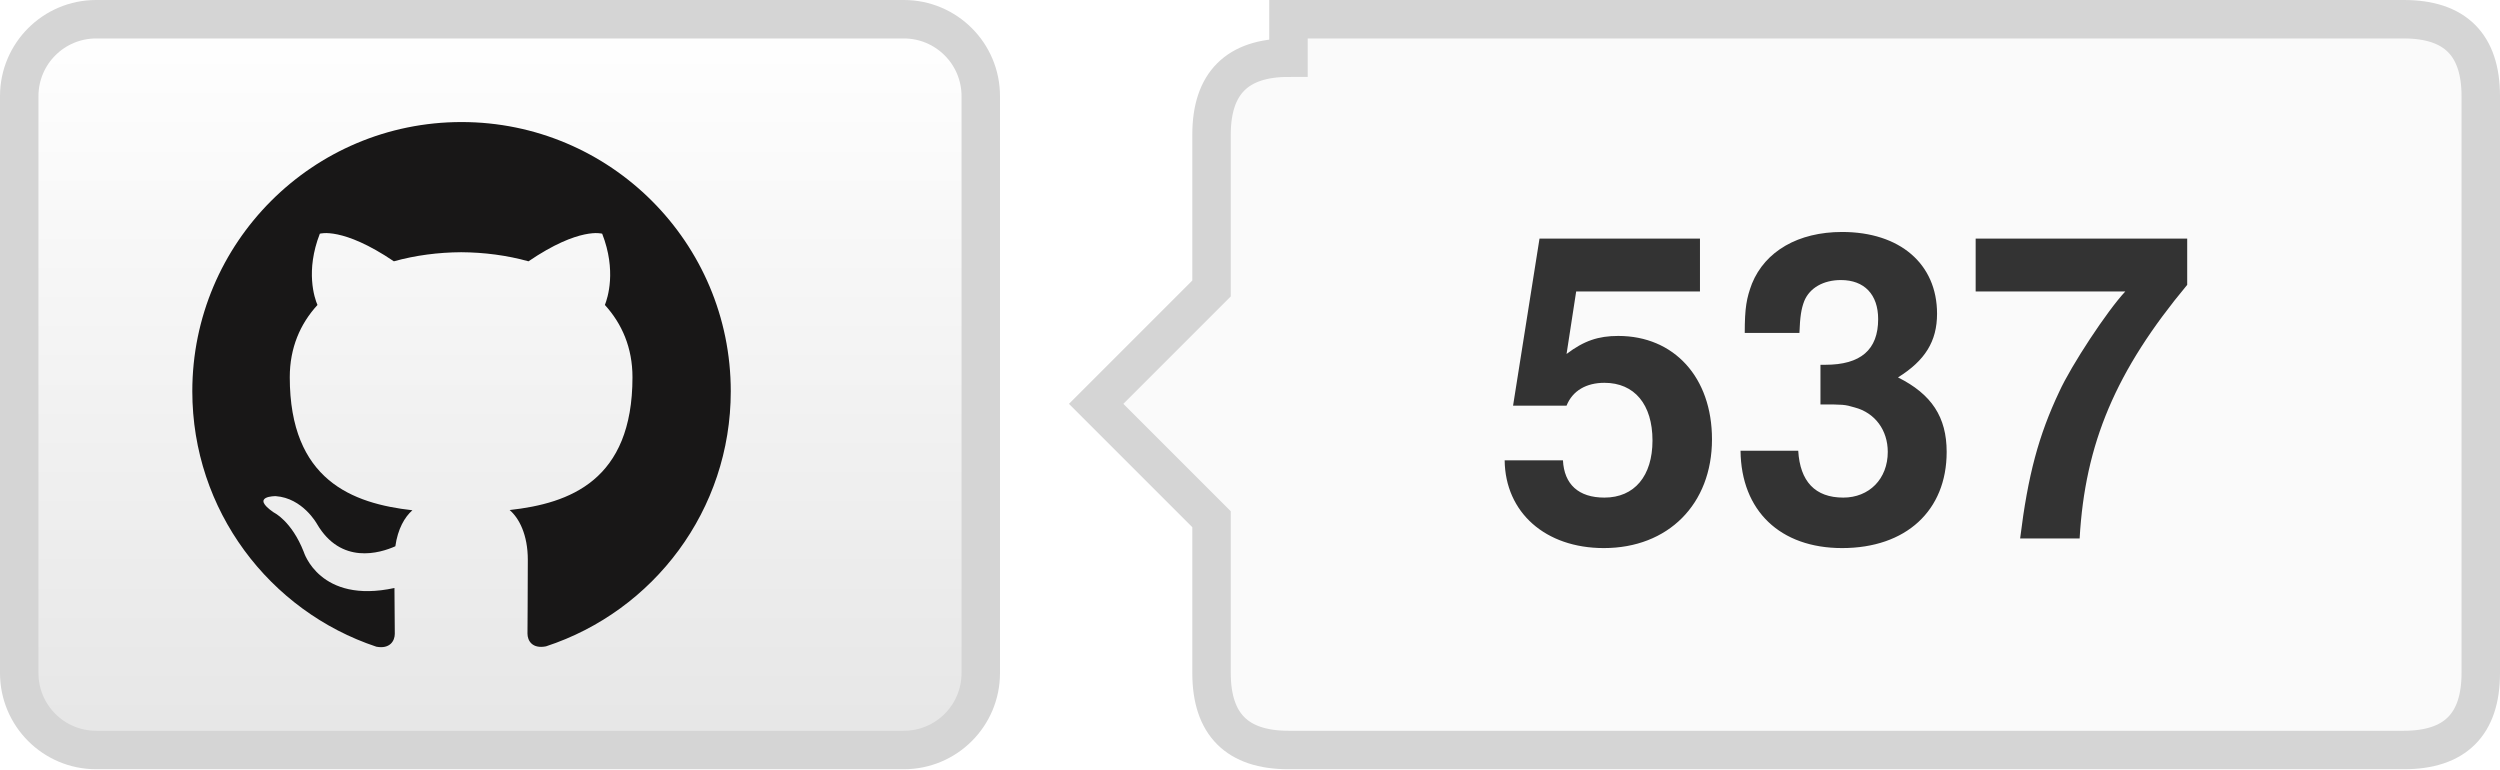
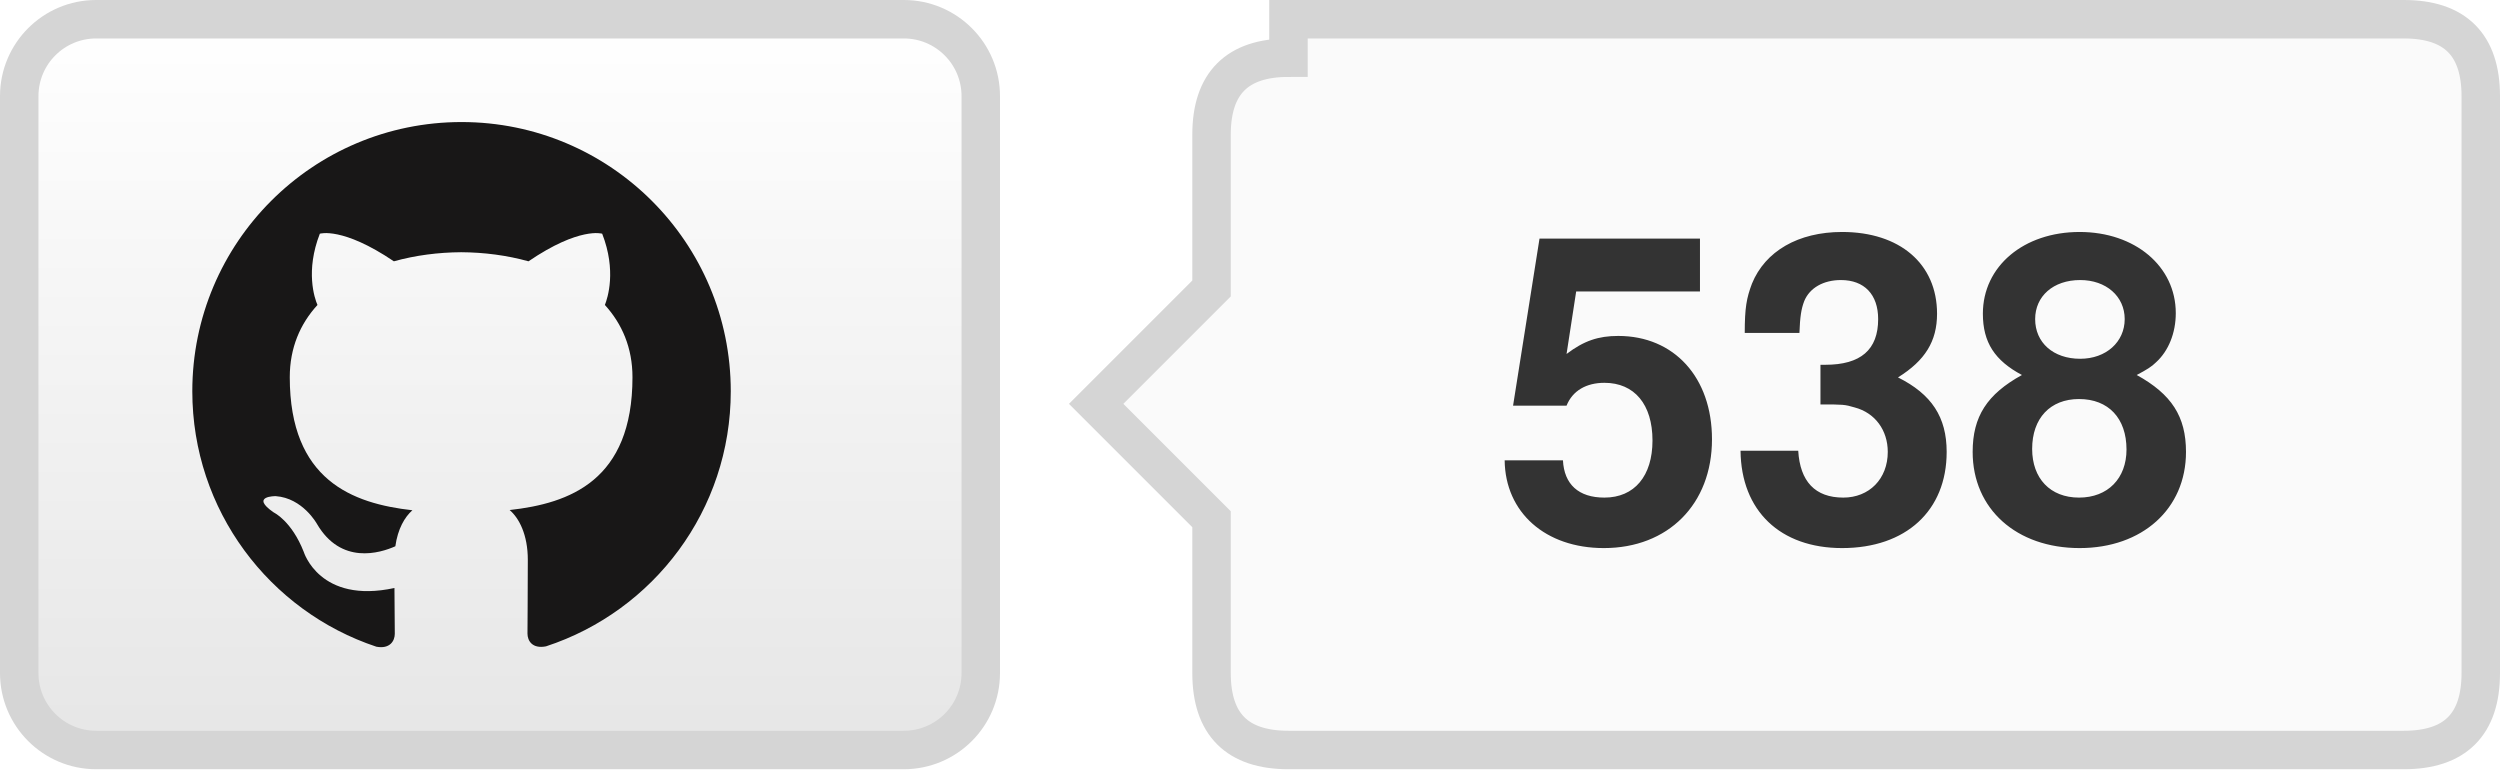
- <svg xmlns="http://www.w3.org/2000/svg" width="65" height="20" role="img" aria-label="TencentARC/WorldCrafter: 537 GitHub stars">
+ <svg xmlns="http://www.w3.org/2000/svg" width="65" height="20" role="img" aria-label="TencentARC/WorldCrafter: 538 GitHub stars">
  <defs>
    <linearGradient id="bg" x2="0" y2="100%">
      <stop offset="0" stop-color="#fff" />
      <stop offset="1" stop-color="#e6e6e6" />
    </linearGradient>
  </defs>
  <rect x=".5" y=".5" width="25" height="19" rx="2" fill="url(#bg)" stroke="#d5d5d5" />
  <g transform="translate(5 3) scale(.583333)" fill="#181717">
    <path d="M12 .297C5.37.297 0 5.67 0 12.297c0 5.303 3.438 9.8 8.205 11.385.6.113.82-.258.82-.577 0-.285-.01-1.04-.015-2.04-3.338.724-4.043-1.61-4.043-1.61C4.422 18.07 3.633 17.7 3.633 17.7c-1.087-.744.084-.729.084-.729 1.205.084 1.838 1.236 1.838 1.236 1.07 1.835 2.809 1.305 3.495.998.108-.776.417-1.305.76-1.605-2.665-.3-5.466-1.332-5.466-5.93 0-1.31.465-2.38 1.235-3.22-.135-.303-.54-1.523.105-3.176 0 0 1.005-.322 3.3 1.23.96-.267 1.98-.399 3-.405 1.02.006 2.04.138 3 .405 2.28-1.552 3.285-1.23 3.285-1.23.645 1.653.24 2.873.12 3.176.765.84 1.23 1.91 1.23 3.22 0 4.61-2.805 5.625-5.475 5.92.42.36.81 1.096.81 2.22 0 1.606-.015 2.896-.015 3.286 0 .315.21.69.825.57C20.565 22.092 24 17.592 24 12.297c0-6.627-5.373-12-12-12" />
  </g>
  <path d="M33.5 .5h29q2 0 2 2v15q0 2-2 2h-29q-2 0-2-2v-4l-3-3 3-3v-4q0-2 2-2z" fill="#fafafa" stroke="#d5d5d5" />
-   <text x="48.0" y="14" text-anchor="middle" fill="#333" font-family="Helvetica Neue,Helvetica,Arial,sans-serif" font-weight="700" font-size="11">537</text>
+   <text x="48.0" y="14" text-anchor="middle" fill="#333" font-family="Helvetica Neue,Helvetica,Arial,sans-serif" font-weight="700" font-size="11">538</text>
</svg>
